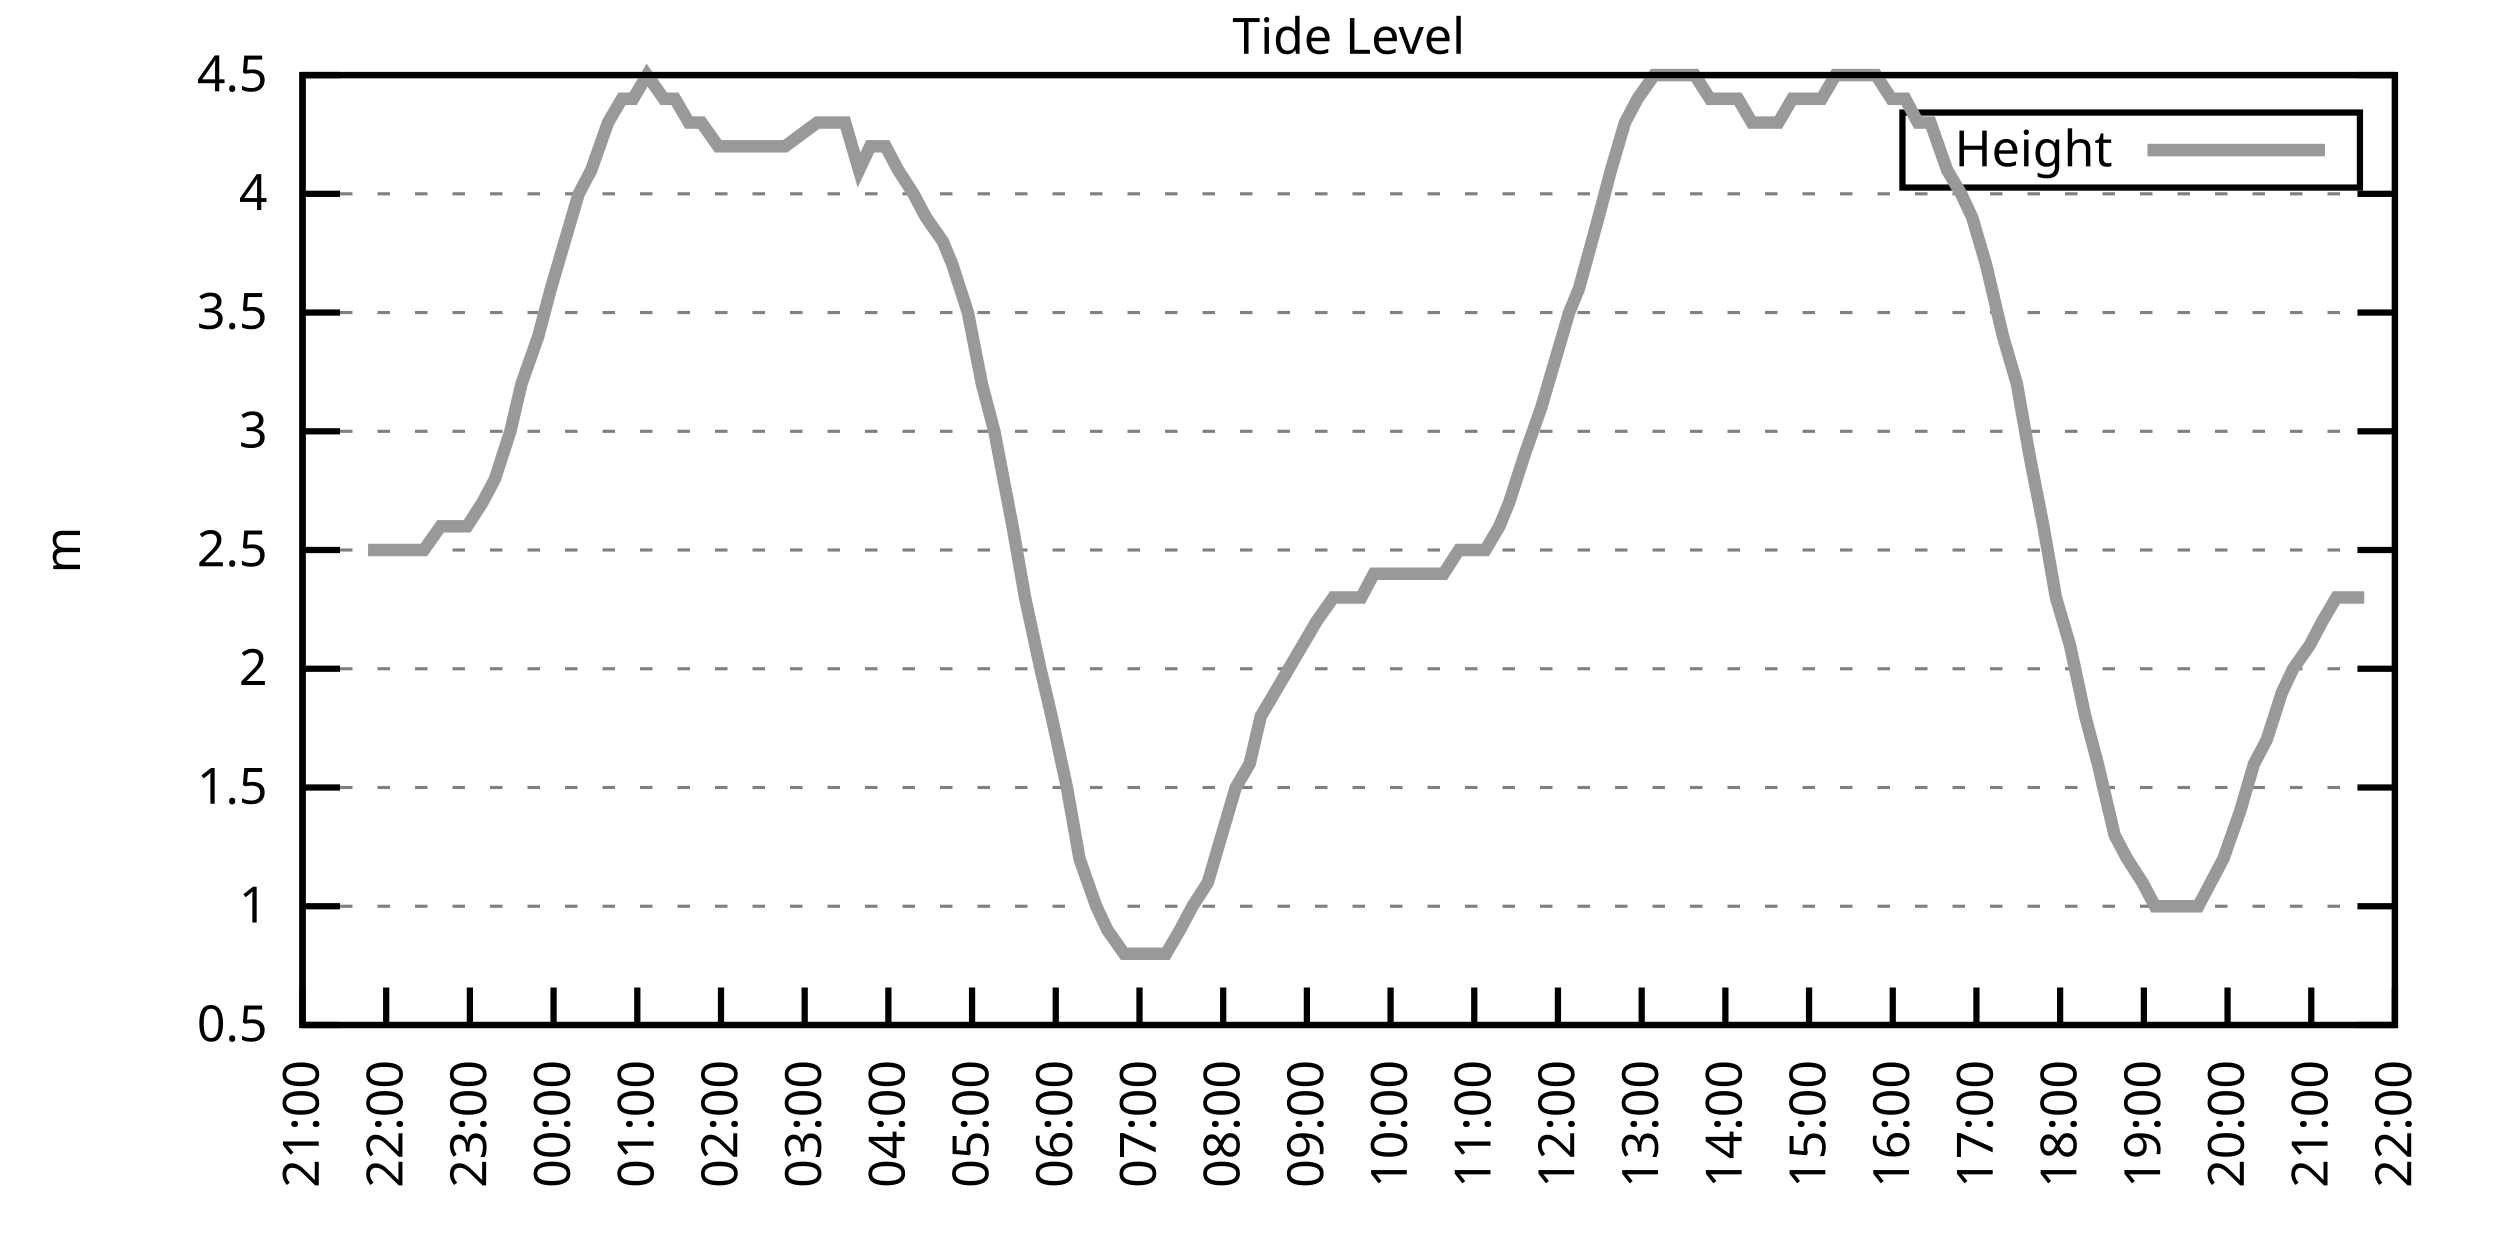
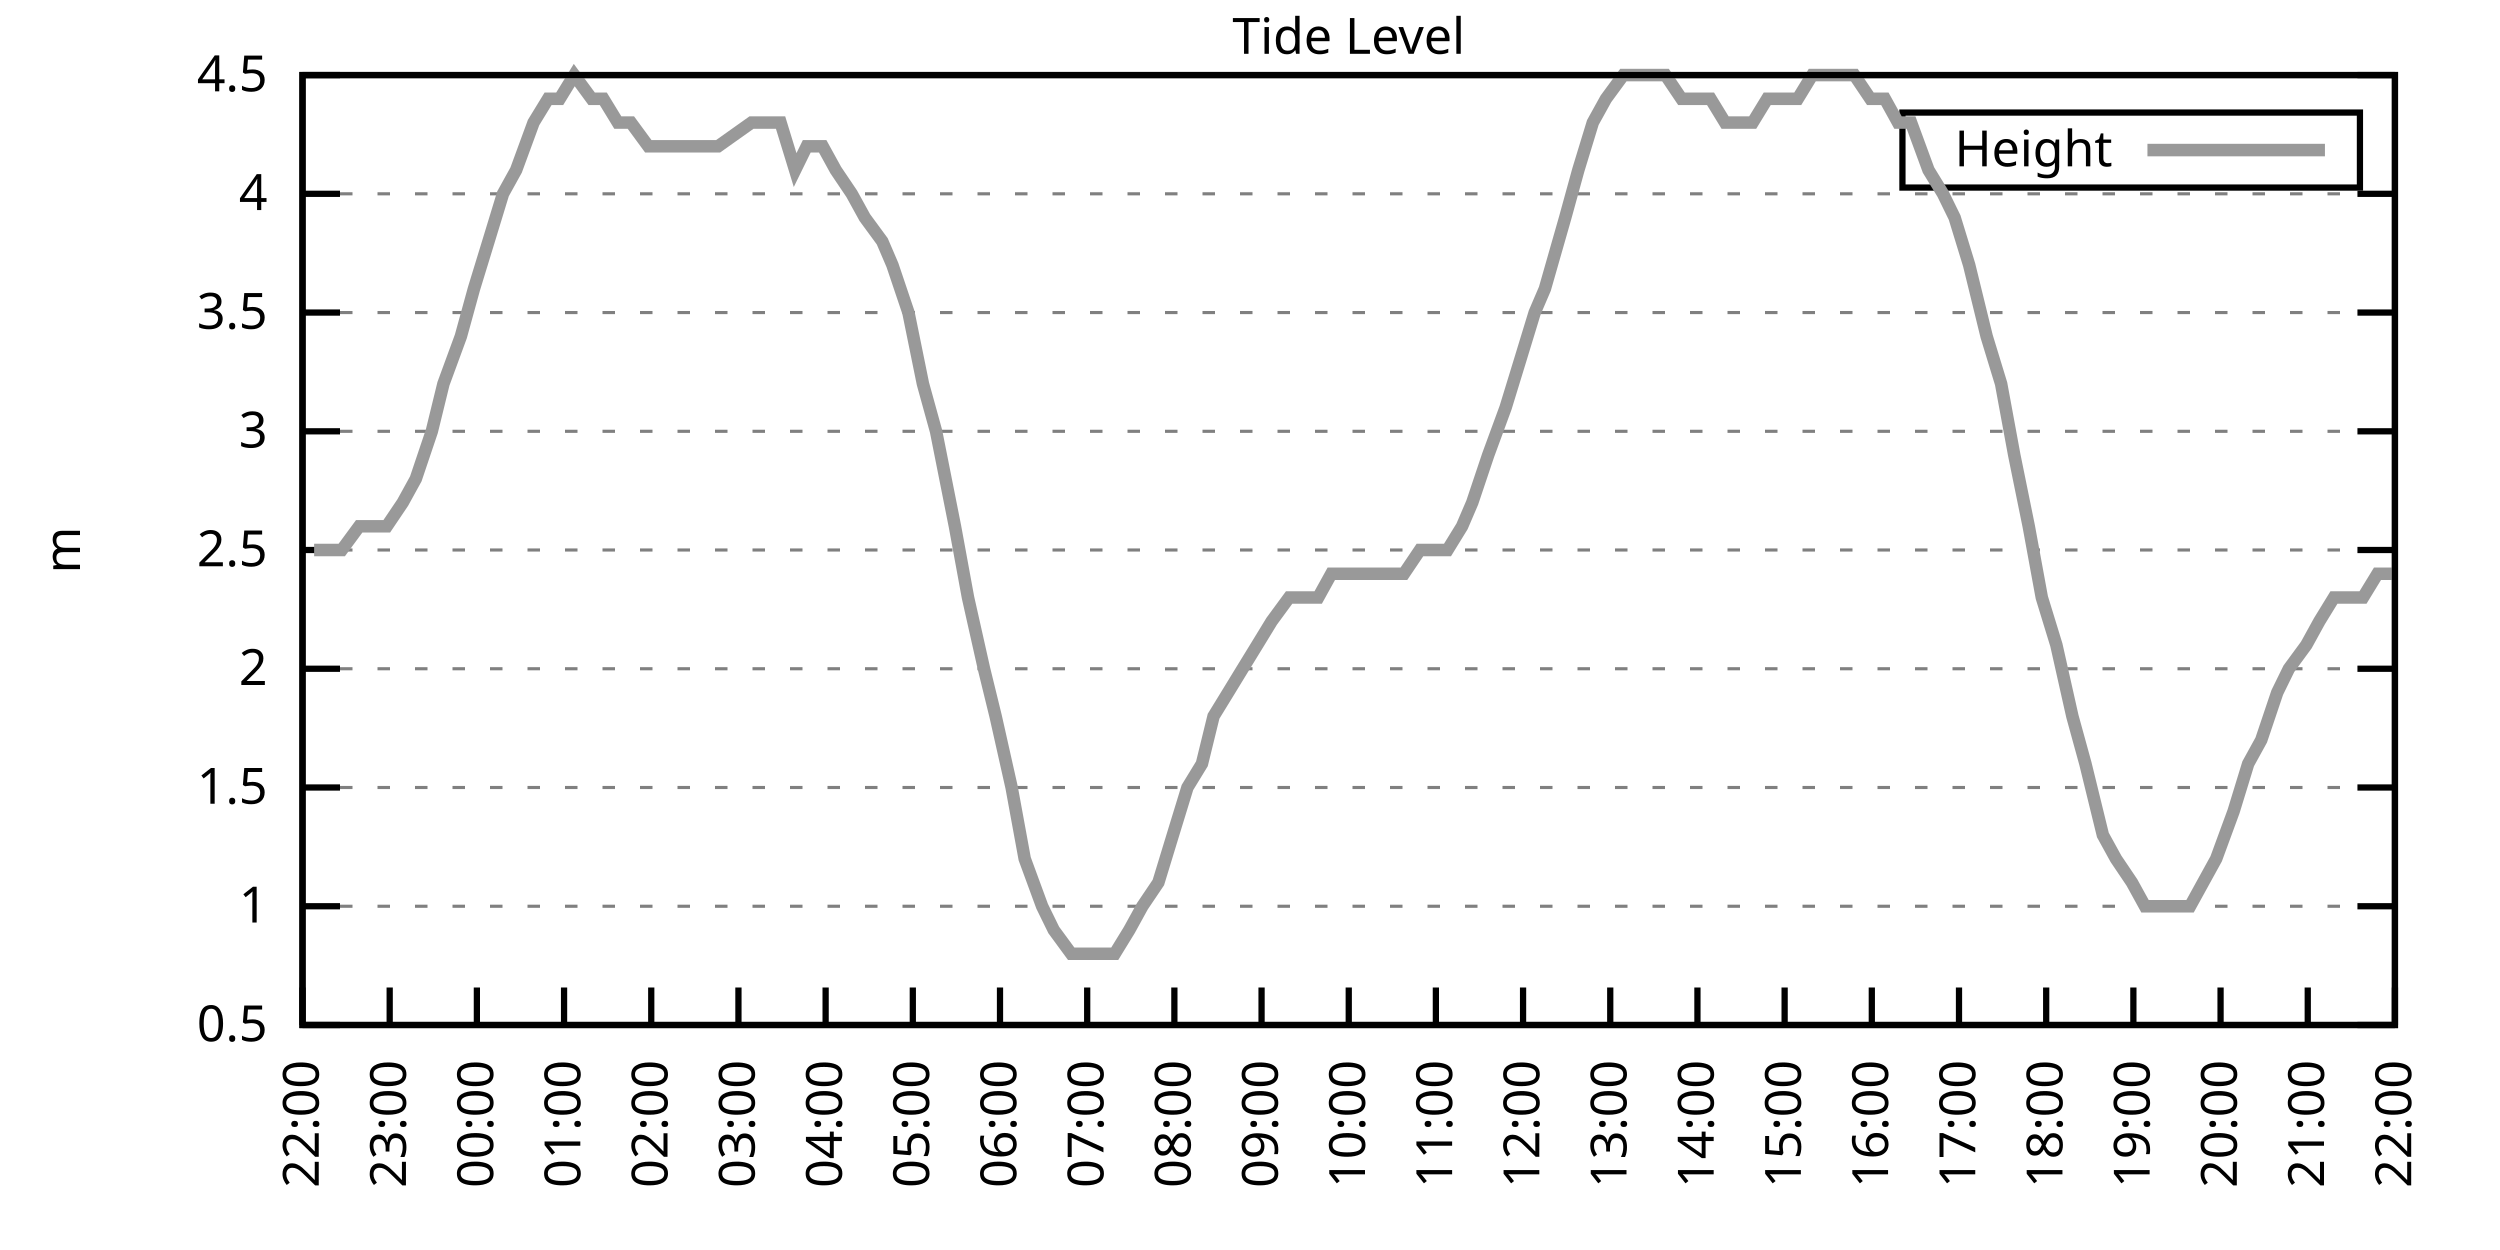
<svg xmlns="http://www.w3.org/2000/svg" xmlns:xlink="http://www.w3.org/1999/xlink" width="400" height="200" viewBox="0 0 400 200">
  <g id="gnuplot_canvas">
    <rect x="0" y="0" width="400" height="200" fill="none" />
    <defs>
      <circle id="gpDot" r="0.5" stroke-width="0.5" stroke="currentColor" />
      <path id="gpPt0" stroke-width="0.333" stroke="currentColor" d="M-1,0 h2 M0,-1 v2" />
      <path id="gpPt1" stroke-width="0.333" stroke="currentColor" d="M-1,-1 L1,1 M1,-1 L-1,1" />
      <path id="gpPt2" stroke-width="0.333" stroke="currentColor" d="M-1,0 L1,0 M0,-1 L0,1 M-1,-1 L1,1 M-1,1 L1,-1" />
      <rect id="gpPt3" stroke-width="0.333" stroke="currentColor" x="-1" y="-1" width="2" height="2" />
      <rect id="gpPt4" stroke-width="0.333" stroke="currentColor" fill="currentColor" x="-1" y="-1" width="2" height="2" />
      <circle id="gpPt5" stroke-width="0.333" stroke="currentColor" cx="0" cy="0" r="1" />
      <use xlink:href="#gpPt5" id="gpPt6" fill="currentColor" stroke="none" />
      <path id="gpPt7" stroke-width="0.333" stroke="currentColor" d="M0,-1.33 L-1.33,0.67 L1.33,0.67 z" />
      <use xlink:href="#gpPt7" id="gpPt8" fill="currentColor" stroke="none" />
      <use xlink:href="#gpPt7" id="gpPt9" stroke="currentColor" transform="rotate(180)" />
      <use xlink:href="#gpPt9" id="gpPt10" fill="currentColor" stroke="none" />
      <use xlink:href="#gpPt3" id="gpPt11" stroke="currentColor" transform="rotate(45)" />
      <use xlink:href="#gpPt11" id="gpPt12" fill="currentColor" stroke="none" />
      <path id="gpPt13" stroke-width="0.333" stroke="currentColor" d="M0,1.330 L1.265,0.411 L0.782,-1.067 L-0.782,-1.076 L-1.265,0.411 z" />
      <use xlink:href="#gpPt13" id="gpPt14" fill="currentColor" stroke="none" />
      <filter id="textbox" filterUnits="objectBoundingBox" x="0" y="0" height="1" width="1">
        <feFlood flood-color="white" flood-opacity="1" result="bgnd" />
        <feComposite in="SourceGraphic" in2="bgnd" operator="atop" />
      </filter>
      <filter id="greybox" filterUnits="objectBoundingBox" x="0" y="0" height="1" width="1">
        <feFlood flood-color="lightgrey" flood-opacity="1" result="grey" />
        <feComposite in="SourceGraphic" in2="grey" operator="atop" />
      </filter>
    </defs>
    <g fill="none" color="white" stroke="currentColor" stroke-width="1.00" stroke-linecap="butt" stroke-linejoin="miter">
</g>
    <g fill="none" color="black" stroke="currentColor" stroke-width="1.00" stroke-linecap="butt" stroke-linejoin="miter">
      <g stroke="none" shape-rendering="crispEdges">
        <polygon fill="rgb(255, 255, 255)" points="48.40,164.00 383.18,164.00 383.18,12.02 48.40,12.02 " />
      </g>
    </g>
    <g fill="none" color="black" stroke="currentColor" stroke-width="1.00" stroke-linecap="butt" stroke-linejoin="miter">
</g>
    <g fill="none" color="black" stroke="black" stroke-width="0.50" stroke-linecap="butt" stroke-linejoin="miter">
</g>
    <g fill="none" color="gray" stroke="currentColor" stroke-width="0.50" stroke-linecap="butt" stroke-linejoin="miter">
      <path stroke="gray" stroke-dasharray="2,4" class="gridline" d="M48.40,164.00 L383.19,164.00  " />
    </g>
    <g fill="none" color="gray" stroke="gray" stroke-width="1.00" stroke-linecap="butt" stroke-linejoin="miter">
</g>
    <g fill="none" color="black" stroke="currentColor" stroke-width="1.00" stroke-linecap="butt" stroke-linejoin="miter">
      <path stroke="black" d="M48.40,164.00 L54.40,164.00 M383.19,164.00 L377.19,164.00  " />
      <g transform="translate(42.80,166.60)" stroke="none" fill="black" font-family="Sans" font-size="8.00" text-anchor="end">
        <text>
          <tspan font-family="Sans"> 0.5</tspan>
        </text>
      </g>
    </g>
    <g fill="none" color="black" stroke="currentColor" stroke-width="1.00" stroke-linecap="butt" stroke-linejoin="miter">
</g>
    <g fill="none" color="black" stroke="black" stroke-width="0.50" stroke-linecap="butt" stroke-linejoin="miter">
</g>
    <g fill="none" color="gray" stroke="currentColor" stroke-width="0.50" stroke-linecap="butt" stroke-linejoin="miter">
      <path stroke="gray" stroke-dasharray="2,4" class="gridline" d="M48.40,145.00 L383.19,145.00  " />
    </g>
    <g fill="none" color="gray" stroke="gray" stroke-width="1.00" stroke-linecap="butt" stroke-linejoin="miter">
</g>
    <g fill="none" color="black" stroke="currentColor" stroke-width="1.00" stroke-linecap="butt" stroke-linejoin="miter">
      <path stroke="black" d="M48.40,145.00 L54.40,145.00 M383.19,145.00 L377.19,145.00  " />
      <g transform="translate(42.80,147.60)" stroke="none" fill="black" font-family="Sans" font-size="8.00" text-anchor="end">
        <text>
          <tspan font-family="Sans"> 1</tspan>
        </text>
      </g>
    </g>
    <g fill="none" color="black" stroke="currentColor" stroke-width="1.00" stroke-linecap="butt" stroke-linejoin="miter">
</g>
    <g fill="none" color="black" stroke="black" stroke-width="0.50" stroke-linecap="butt" stroke-linejoin="miter">
</g>
    <g fill="none" color="gray" stroke="currentColor" stroke-width="0.50" stroke-linecap="butt" stroke-linejoin="miter">
      <path stroke="gray" stroke-dasharray="2,4" class="gridline" d="M48.40,126.00 L383.19,126.00  " />
    </g>
    <g fill="none" color="gray" stroke="gray" stroke-width="1.00" stroke-linecap="butt" stroke-linejoin="miter">
</g>
    <g fill="none" color="black" stroke="currentColor" stroke-width="1.00" stroke-linecap="butt" stroke-linejoin="miter">
      <path stroke="black" d="M48.40,126.00 L54.40,126.00 M383.19,126.00 L377.19,126.00  " />
      <g transform="translate(42.80,128.60)" stroke="none" fill="black" font-family="Sans" font-size="8.00" text-anchor="end">
        <text>
          <tspan font-family="Sans"> 1.5</tspan>
        </text>
      </g>
    </g>
    <g fill="none" color="black" stroke="currentColor" stroke-width="1.00" stroke-linecap="butt" stroke-linejoin="miter">
</g>
    <g fill="none" color="black" stroke="black" stroke-width="0.50" stroke-linecap="butt" stroke-linejoin="miter">
</g>
    <g fill="none" color="gray" stroke="currentColor" stroke-width="0.50" stroke-linecap="butt" stroke-linejoin="miter">
      <path stroke="gray" stroke-dasharray="2,4" class="gridline" d="M48.40,107.00 L383.19,107.00  " />
    </g>
    <g fill="none" color="gray" stroke="gray" stroke-width="1.00" stroke-linecap="butt" stroke-linejoin="miter">
</g>
    <g fill="none" color="black" stroke="currentColor" stroke-width="1.00" stroke-linecap="butt" stroke-linejoin="miter">
      <path stroke="black" d="M48.40,107.00 L54.40,107.00 M383.19,107.00 L377.19,107.00  " />
      <g transform="translate(42.80,109.60)" stroke="none" fill="black" font-family="Sans" font-size="8.00" text-anchor="end">
        <text>
          <tspan font-family="Sans"> 2</tspan>
        </text>
      </g>
    </g>
    <g fill="none" color="black" stroke="currentColor" stroke-width="1.00" stroke-linecap="butt" stroke-linejoin="miter">
</g>
    <g fill="none" color="black" stroke="black" stroke-width="0.50" stroke-linecap="butt" stroke-linejoin="miter">
</g>
    <g fill="none" color="gray" stroke="currentColor" stroke-width="0.50" stroke-linecap="butt" stroke-linejoin="miter">
      <path stroke="gray" stroke-dasharray="2,4" class="gridline" d="M48.40,88.00 L383.19,88.00  " />
    </g>
    <g fill="none" color="gray" stroke="gray" stroke-width="1.00" stroke-linecap="butt" stroke-linejoin="miter">
</g>
    <g fill="none" color="black" stroke="currentColor" stroke-width="1.00" stroke-linecap="butt" stroke-linejoin="miter">
      <path stroke="black" d="M48.40,88.00 L54.40,88.00 M383.19,88.00 L377.19,88.00  " />
      <g transform="translate(42.80,90.60)" stroke="none" fill="black" font-family="Sans" font-size="8.00" text-anchor="end">
        <text>
          <tspan font-family="Sans"> 2.5</tspan>
        </text>
      </g>
    </g>
    <g fill="none" color="black" stroke="currentColor" stroke-width="1.00" stroke-linecap="butt" stroke-linejoin="miter">
</g>
    <g fill="none" color="black" stroke="black" stroke-width="0.50" stroke-linecap="butt" stroke-linejoin="miter">
</g>
    <g fill="none" color="gray" stroke="currentColor" stroke-width="0.50" stroke-linecap="butt" stroke-linejoin="miter">
      <path stroke="gray" stroke-dasharray="2,4" class="gridline" d="M48.40,69.01 L383.19,69.01  " />
    </g>
    <g fill="none" color="gray" stroke="gray" stroke-width="1.00" stroke-linecap="butt" stroke-linejoin="miter">
</g>
    <g fill="none" color="black" stroke="currentColor" stroke-width="1.00" stroke-linecap="butt" stroke-linejoin="miter">
      <path stroke="black" d="M48.40,69.01 L54.40,69.01 M383.19,69.01 L377.19,69.01  " />
      <g transform="translate(42.80,71.61)" stroke="none" fill="black" font-family="Sans" font-size="8.00" text-anchor="end">
        <text>
          <tspan font-family="Sans"> 3</tspan>
        </text>
      </g>
    </g>
    <g fill="none" color="black" stroke="currentColor" stroke-width="1.00" stroke-linecap="butt" stroke-linejoin="miter">
</g>
    <g fill="none" color="black" stroke="black" stroke-width="0.50" stroke-linecap="butt" stroke-linejoin="miter">
</g>
    <g fill="none" color="gray" stroke="currentColor" stroke-width="0.50" stroke-linecap="butt" stroke-linejoin="miter">
      <path stroke="gray" stroke-dasharray="2,4" class="gridline" d="M48.40,50.01 L383.19,50.01  " />
    </g>
    <g fill="none" color="gray" stroke="gray" stroke-width="1.00" stroke-linecap="butt" stroke-linejoin="miter">
</g>
    <g fill="none" color="black" stroke="currentColor" stroke-width="1.00" stroke-linecap="butt" stroke-linejoin="miter">
      <path stroke="black" d="M48.40,50.01 L54.40,50.01 M383.19,50.01 L377.19,50.01  " />
      <g transform="translate(42.80,52.61)" stroke="none" fill="black" font-family="Sans" font-size="8.00" text-anchor="end">
        <text>
          <tspan font-family="Sans"> 3.5</tspan>
        </text>
      </g>
    </g>
    <g fill="none" color="black" stroke="currentColor" stroke-width="1.00" stroke-linecap="butt" stroke-linejoin="miter">
</g>
    <g fill="none" color="black" stroke="black" stroke-width="0.50" stroke-linecap="butt" stroke-linejoin="miter">
</g>
    <g fill="none" color="gray" stroke="currentColor" stroke-width="0.50" stroke-linecap="butt" stroke-linejoin="miter">
      <path stroke="gray" stroke-dasharray="2,4" class="gridline" d="M48.40,31.01 L383.19,31.01  " />
    </g>
    <g fill="none" color="gray" stroke="gray" stroke-width="1.00" stroke-linecap="butt" stroke-linejoin="miter">
</g>
    <g fill="none" color="black" stroke="currentColor" stroke-width="1.00" stroke-linecap="butt" stroke-linejoin="miter">
      <path stroke="black" d="M48.40,31.01 L54.40,31.01 M383.19,31.01 L377.19,31.01  " />
      <g transform="translate(42.80,33.61)" stroke="none" fill="black" font-family="Sans" font-size="8.00" text-anchor="end">
        <text>
          <tspan font-family="Sans"> 4</tspan>
        </text>
      </g>
    </g>
    <g fill="none" color="black" stroke="currentColor" stroke-width="1.00" stroke-linecap="butt" stroke-linejoin="miter">
</g>
    <g fill="none" color="black" stroke="black" stroke-width="0.50" stroke-linecap="butt" stroke-linejoin="miter">
</g>
    <g fill="none" color="gray" stroke="currentColor" stroke-width="0.50" stroke-linecap="butt" stroke-linejoin="miter">
      <path stroke="gray" stroke-dasharray="2,4" class="gridline" d="M48.40,12.01 L383.19,12.01  " />
    </g>
    <g fill="none" color="gray" stroke="gray" stroke-width="1.00" stroke-linecap="butt" stroke-linejoin="miter">
</g>
    <g fill="none" color="black" stroke="currentColor" stroke-width="1.00" stroke-linecap="butt" stroke-linejoin="miter">
      <path stroke="black" d="M48.40,12.01 L54.40,12.01 M383.19,12.01 L377.19,12.01  " />
      <g transform="translate(42.80,14.61)" stroke="none" fill="black" font-family="Sans" font-size="8.00" text-anchor="end">
        <text>
          <tspan font-family="Sans"> 4.5</tspan>
        </text>
      </g>
    </g>
    <g fill="none" color="black" stroke="currentColor" stroke-width="1.00" stroke-linecap="butt" stroke-linejoin="miter">
      <path stroke="black" d="M48.40,164.00 L48.40,158.00  " />
      <g transform="translate(51.00,169.60) rotate(270.00)" stroke="none" fill="black" font-family="Sans" font-size="8.00" text-anchor="end">
        <text>
-           <tspan font-family="Sans">21:00</tspan>
-         </text>
-       </g>
-     </g>
-     <g fill="none" color="black" stroke="currentColor" stroke-width="1.00" stroke-linecap="butt" stroke-linejoin="miter">
-       <path stroke="black" d="M61.79,164.00 L61.79,158.00  " />
-       <g transform="translate(64.39,169.60) rotate(270.00)" stroke="none" fill="black" font-family="Sans" font-size="8.00" text-anchor="end">
-         <text>
          <tspan font-family="Sans">22:00</tspan>
        </text>
      </g>
    </g>
    <g fill="none" color="black" stroke="currentColor" stroke-width="1.00" stroke-linecap="butt" stroke-linejoin="miter">
-       <path stroke="black" d="M75.18,164.00 L75.18,158.00  " />
-       <g transform="translate(77.78,169.60) rotate(270.00)" stroke="none" fill="black" font-family="Sans" font-size="8.00" text-anchor="end">
+       <path stroke="black" d="M62.35,164.00 L62.35,158.00  " />
+       <g transform="translate(64.95,169.60) rotate(270.00)" stroke="none" fill="black" font-family="Sans" font-size="8.00" text-anchor="end">
        <text>
          <tspan font-family="Sans">23:00</tspan>
        </text>
      </g>
    </g>
    <g fill="none" color="black" stroke="currentColor" stroke-width="1.00" stroke-linecap="butt" stroke-linejoin="miter">
-       <path stroke="black" d="M88.57,164.00 L88.57,158.00  " />
-       <g transform="translate(91.17,169.60) rotate(270.00)" stroke="none" fill="black" font-family="Sans" font-size="8.00" text-anchor="end">
+       <path stroke="black" d="M76.30,164.00 L76.30,158.00  " />
+       <g transform="translate(78.90,169.60) rotate(270.00)" stroke="none" fill="black" font-family="Sans" font-size="8.00" text-anchor="end">
        <text>
          <tspan font-family="Sans">00:00</tspan>
        </text>
      </g>
    </g>
    <g fill="none" color="black" stroke="currentColor" stroke-width="1.00" stroke-linecap="butt" stroke-linejoin="miter">
-       <path stroke="black" d="M101.97,164.00 L101.97,158.00  " />
-       <g transform="translate(104.57,169.60) rotate(270.00)" stroke="none" fill="black" font-family="Sans" font-size="8.00" text-anchor="end">
+       <path stroke="black" d="M90.25,164.00 L90.25,158.00  " />
+       <g transform="translate(92.85,169.60) rotate(270.00)" stroke="none" fill="black" font-family="Sans" font-size="8.00" text-anchor="end">
        <text>
          <tspan font-family="Sans">01:00</tspan>
        </text>
      </g>
    </g>
    <g fill="none" color="black" stroke="currentColor" stroke-width="1.00" stroke-linecap="butt" stroke-linejoin="miter">
-       <path stroke="black" d="M115.36,164.00 L115.36,158.00  " />
-       <g transform="translate(117.96,169.60) rotate(270.00)" stroke="none" fill="black" font-family="Sans" font-size="8.00" text-anchor="end">
+       <path stroke="black" d="M104.20,164.00 L104.20,158.00  " />
+       <g transform="translate(106.80,169.60) rotate(270.00)" stroke="none" fill="black" font-family="Sans" font-size="8.00" text-anchor="end">
        <text>
          <tspan font-family="Sans">02:00</tspan>
        </text>
      </g>
    </g>
    <g fill="none" color="black" stroke="currentColor" stroke-width="1.00" stroke-linecap="butt" stroke-linejoin="miter">
-       <path stroke="black" d="M128.75,164.00 L128.75,158.00  " />
-       <g transform="translate(131.35,169.60) rotate(270.00)" stroke="none" fill="black" font-family="Sans" font-size="8.00" text-anchor="end">
+       <path stroke="black" d="M118.15,164.00 L118.15,158.00  " />
+       <g transform="translate(120.75,169.60) rotate(270.00)" stroke="none" fill="black" font-family="Sans" font-size="8.00" text-anchor="end">
        <text>
          <tspan font-family="Sans">03:00</tspan>
        </text>
      </g>
    </g>
    <g fill="none" color="black" stroke="currentColor" stroke-width="1.00" stroke-linecap="butt" stroke-linejoin="miter">
-       <path stroke="black" d="M142.14,164.00 L142.14,158.00  " />
-       <g transform="translate(144.74,169.60) rotate(270.00)" stroke="none" fill="black" font-family="Sans" font-size="8.00" text-anchor="end">
+       <path stroke="black" d="M132.10,164.00 L132.10,158.00  " />
+       <g transform="translate(134.70,169.60) rotate(270.00)" stroke="none" fill="black" font-family="Sans" font-size="8.00" text-anchor="end">
        <text>
          <tspan font-family="Sans">04:00</tspan>
        </text>
      </g>
    </g>
    <g fill="none" color="black" stroke="currentColor" stroke-width="1.00" stroke-linecap="butt" stroke-linejoin="miter">
-       <path stroke="black" d="M155.53,164.00 L155.53,158.00  " />
-       <g transform="translate(158.13,169.60) rotate(270.00)" stroke="none" fill="black" font-family="Sans" font-size="8.00" text-anchor="end">
+       <path stroke="black" d="M146.05,164.00 L146.05,158.00  " />
+       <g transform="translate(148.65,169.60) rotate(270.00)" stroke="none" fill="black" font-family="Sans" font-size="8.00" text-anchor="end">
        <text>
          <tspan font-family="Sans">05:00</tspan>
        </text>
      </g>
    </g>
    <g fill="none" color="black" stroke="currentColor" stroke-width="1.00" stroke-linecap="butt" stroke-linejoin="miter">
-       <path stroke="black" d="M168.92,164.00 L168.92,158.00  " />
-       <g transform="translate(171.52,169.60) rotate(270.00)" stroke="none" fill="black" font-family="Sans" font-size="8.00" text-anchor="end">
+       <path stroke="black" d="M160.00,164.00 L160.00,158.00  " />
+       <g transform="translate(162.60,169.60) rotate(270.00)" stroke="none" fill="black" font-family="Sans" font-size="8.00" text-anchor="end">
        <text>
          <tspan font-family="Sans">06:00</tspan>
        </text>
      </g>
    </g>
    <g fill="none" color="black" stroke="currentColor" stroke-width="1.00" stroke-linecap="butt" stroke-linejoin="miter">
-       <path stroke="black" d="M182.32,164.00 L182.32,158.00  " />
-       <g transform="translate(184.92,169.60) rotate(270.00)" stroke="none" fill="black" font-family="Sans" font-size="8.00" text-anchor="end">
+       <path stroke="black" d="M173.95,164.00 L173.95,158.00  " />
+       <g transform="translate(176.55,169.60) rotate(270.00)" stroke="none" fill="black" font-family="Sans" font-size="8.00" text-anchor="end">
        <text>
          <tspan font-family="Sans">07:00</tspan>
        </text>
      </g>
    </g>
    <g fill="none" color="black" stroke="currentColor" stroke-width="1.00" stroke-linecap="butt" stroke-linejoin="miter">
-       <path stroke="black" d="M195.71,164.00 L195.71,158.00  " />
-       <g transform="translate(198.31,169.60) rotate(270.00)" stroke="none" fill="black" font-family="Sans" font-size="8.00" text-anchor="end">
+       <path stroke="black" d="M187.90,164.00 L187.90,158.00  " />
+       <g transform="translate(190.50,169.60) rotate(270.00)" stroke="none" fill="black" font-family="Sans" font-size="8.00" text-anchor="end">
        <text>
          <tspan font-family="Sans">08:00</tspan>
        </text>
      </g>
    </g>
    <g fill="none" color="black" stroke="currentColor" stroke-width="1.00" stroke-linecap="butt" stroke-linejoin="miter">
-       <path stroke="black" d="M209.10,164.00 L209.10,158.00  " />
-       <g transform="translate(211.70,169.60) rotate(270.00)" stroke="none" fill="black" font-family="Sans" font-size="8.00" text-anchor="end">
+       <path stroke="black" d="M201.85,164.00 L201.85,158.00  " />
+       <g transform="translate(204.45,169.60) rotate(270.00)" stroke="none" fill="black" font-family="Sans" font-size="8.00" text-anchor="end">
        <text>
          <tspan font-family="Sans">09:00</tspan>
        </text>
      </g>
    </g>
    <g fill="none" color="black" stroke="currentColor" stroke-width="1.00" stroke-linecap="butt" stroke-linejoin="miter">
-       <path stroke="black" d="M222.49,164.00 L222.49,158.00  " />
-       <g transform="translate(225.09,169.60) rotate(270.00)" stroke="none" fill="black" font-family="Sans" font-size="8.00" text-anchor="end">
+       <path stroke="black" d="M215.80,164.00 L215.80,158.00  " />
+       <g transform="translate(218.40,169.60) rotate(270.00)" stroke="none" fill="black" font-family="Sans" font-size="8.00" text-anchor="end">
        <text>
          <tspan font-family="Sans">10:00</tspan>
        </text>
      </g>
    </g>
    <g fill="none" color="black" stroke="currentColor" stroke-width="1.00" stroke-linecap="butt" stroke-linejoin="miter">
-       <path stroke="black" d="M235.88,164.00 L235.88,158.00  " />
-       <g transform="translate(238.48,169.60) rotate(270.00)" stroke="none" fill="black" font-family="Sans" font-size="8.00" text-anchor="end">
+       <path stroke="black" d="M229.74,164.00 L229.74,158.00  " />
+       <g transform="translate(232.34,169.60) rotate(270.00)" stroke="none" fill="black" font-family="Sans" font-size="8.00" text-anchor="end">
        <text>
          <tspan font-family="Sans">11:00</tspan>
        </text>
      </g>
    </g>
    <g fill="none" color="black" stroke="currentColor" stroke-width="1.00" stroke-linecap="butt" stroke-linejoin="miter">
-       <path stroke="black" d="M249.27,164.00 L249.27,158.00  " />
-       <g transform="translate(251.87,169.60) rotate(270.00)" stroke="none" fill="black" font-family="Sans" font-size="8.00" text-anchor="end">
+       <path stroke="black" d="M243.69,164.00 L243.69,158.00  " />
+       <g transform="translate(246.29,169.60) rotate(270.00)" stroke="none" fill="black" font-family="Sans" font-size="8.00" text-anchor="end">
        <text>
          <tspan font-family="Sans">12:00</tspan>
        </text>
      </g>
    </g>
    <g fill="none" color="black" stroke="currentColor" stroke-width="1.00" stroke-linecap="butt" stroke-linejoin="miter">
-       <path stroke="black" d="M262.67,164.00 L262.67,158.00  " />
-       <g transform="translate(265.27,169.60) rotate(270.00)" stroke="none" fill="black" font-family="Sans" font-size="8.00" text-anchor="end">
+       <path stroke="black" d="M257.64,164.00 L257.64,158.00  " />
+       <g transform="translate(260.24,169.60) rotate(270.00)" stroke="none" fill="black" font-family="Sans" font-size="8.00" text-anchor="end">
        <text>
          <tspan font-family="Sans">13:00</tspan>
        </text>
      </g>
    </g>
    <g fill="none" color="black" stroke="currentColor" stroke-width="1.00" stroke-linecap="butt" stroke-linejoin="miter">
-       <path stroke="black" d="M276.06,164.00 L276.06,158.00  " />
-       <g transform="translate(278.66,169.60) rotate(270.00)" stroke="none" fill="black" font-family="Sans" font-size="8.00" text-anchor="end">
+       <path stroke="black" d="M271.59,164.00 L271.59,158.00  " />
+       <g transform="translate(274.19,169.60) rotate(270.00)" stroke="none" fill="black" font-family="Sans" font-size="8.00" text-anchor="end">
        <text>
          <tspan font-family="Sans">14:00</tspan>
        </text>
      </g>
    </g>
    <g fill="none" color="black" stroke="currentColor" stroke-width="1.00" stroke-linecap="butt" stroke-linejoin="miter">
-       <path stroke="black" d="M289.45,164.00 L289.45,158.00  " />
-       <g transform="translate(292.05,169.60) rotate(270.00)" stroke="none" fill="black" font-family="Sans" font-size="8.00" text-anchor="end">
+       <path stroke="black" d="M285.54,164.00 L285.54,158.00  " />
+       <g transform="translate(288.14,169.60) rotate(270.00)" stroke="none" fill="black" font-family="Sans" font-size="8.00" text-anchor="end">
        <text>
          <tspan font-family="Sans">15:00</tspan>
        </text>
      </g>
    </g>
    <g fill="none" color="black" stroke="currentColor" stroke-width="1.00" stroke-linecap="butt" stroke-linejoin="miter">
-       <path stroke="black" d="M302.84,164.00 L302.84,158.00  " />
-       <g transform="translate(305.44,169.60) rotate(270.00)" stroke="none" fill="black" font-family="Sans" font-size="8.00" text-anchor="end">
+       <path stroke="black" d="M299.49,164.00 L299.49,158.00  " />
+       <g transform="translate(302.09,169.60) rotate(270.00)" stroke="none" fill="black" font-family="Sans" font-size="8.00" text-anchor="end">
        <text>
          <tspan font-family="Sans">16:00</tspan>
        </text>
      </g>
    </g>
    <g fill="none" color="black" stroke="currentColor" stroke-width="1.00" stroke-linecap="butt" stroke-linejoin="miter">
-       <path stroke="black" d="M316.23,164.00 L316.23,158.00  " />
-       <g transform="translate(318.83,169.60) rotate(270.00)" stroke="none" fill="black" font-family="Sans" font-size="8.00" text-anchor="end">
+       <path stroke="black" d="M313.44,164.00 L313.44,158.00  " />
+       <g transform="translate(316.04,169.60) rotate(270.00)" stroke="none" fill="black" font-family="Sans" font-size="8.00" text-anchor="end">
        <text>
          <tspan font-family="Sans">17:00</tspan>
        </text>
      </g>
    </g>
    <g fill="none" color="black" stroke="currentColor" stroke-width="1.00" stroke-linecap="butt" stroke-linejoin="miter">
-       <path stroke="black" d="M329.62,164.00 L329.62,158.00  " />
-       <g transform="translate(332.22,169.60) rotate(270.00)" stroke="none" fill="black" font-family="Sans" font-size="8.00" text-anchor="end">
+       <path stroke="black" d="M327.39,164.00 L327.39,158.00  " />
+       <g transform="translate(329.99,169.60) rotate(270.00)" stroke="none" fill="black" font-family="Sans" font-size="8.00" text-anchor="end">
        <text>
          <tspan font-family="Sans">18:00</tspan>
        </text>
      </g>
    </g>
    <g fill="none" color="black" stroke="currentColor" stroke-width="1.00" stroke-linecap="butt" stroke-linejoin="miter">
-       <path stroke="black" d="M343.02,164.00 L343.02,158.00  " />
-       <g transform="translate(345.62,169.60) rotate(270.00)" stroke="none" fill="black" font-family="Sans" font-size="8.00" text-anchor="end">
+       <path stroke="black" d="M341.34,164.00 L341.34,158.00  " />
+       <g transform="translate(343.94,169.60) rotate(270.00)" stroke="none" fill="black" font-family="Sans" font-size="8.00" text-anchor="end">
        <text>
          <tspan font-family="Sans">19:00</tspan>
        </text>
      </g>
    </g>
    <g fill="none" color="black" stroke="currentColor" stroke-width="1.00" stroke-linecap="butt" stroke-linejoin="miter">
-       <path stroke="black" d="M356.41,164.00 L356.41,158.00  " />
-       <g transform="translate(359.01,169.60) rotate(270.00)" stroke="none" fill="black" font-family="Sans" font-size="8.00" text-anchor="end">
+       <path stroke="black" d="M355.29,164.00 L355.29,158.00  " />
+       <g transform="translate(357.89,169.60) rotate(270.00)" stroke="none" fill="black" font-family="Sans" font-size="8.00" text-anchor="end">
        <text>
          <tspan font-family="Sans">20:00</tspan>
        </text>
      </g>
    </g>
    <g fill="none" color="black" stroke="currentColor" stroke-width="1.00" stroke-linecap="butt" stroke-linejoin="miter">
-       <path stroke="black" d="M369.80,164.00 L369.80,158.00  " />
-       <g transform="translate(372.40,169.60) rotate(270.00)" stroke="none" fill="black" font-family="Sans" font-size="8.00" text-anchor="end">
+       <path stroke="black" d="M369.24,164.00 L369.24,158.00  " />
+       <g transform="translate(371.84,169.60) rotate(270.00)" stroke="none" fill="black" font-family="Sans" font-size="8.00" text-anchor="end">
        <text>
          <tspan font-family="Sans">21:00</tspan>
        </text>
      </g>
    </g>
    <g fill="none" color="black" stroke="currentColor" stroke-width="1.00" stroke-linecap="butt" stroke-linejoin="miter">
      <path stroke="black" d="M383.19,164.00 L383.19,158.00  " />
      <g transform="translate(385.79,169.60) rotate(270.00)" stroke="none" fill="black" font-family="Sans" font-size="8.00" text-anchor="end">
        <text>
          <tspan font-family="Sans">22:00</tspan>
        </text>
      </g>
    </g>
    <g fill="none" color="black" stroke="currentColor" stroke-width="1.00" stroke-linecap="butt" stroke-linejoin="miter">
</g>
    <g fill="none" color="black" stroke="currentColor" stroke-width="1.00" stroke-linecap="butt" stroke-linejoin="miter">
      <path stroke="black" d="M48.40,12.01 L48.40,164.00 L383.19,164.00 L383.19,12.01 L48.40,12.01 Z  " />
    </g>
    <g fill="none" color="black" stroke="currentColor" stroke-width="1.00" stroke-linecap="butt" stroke-linejoin="miter">
</g>
    <g fill="none" color="black" stroke="currentColor" stroke-width="1.00" stroke-linecap="butt" stroke-linejoin="miter">
      <path stroke="black" d="M304.39,30.01 L304.39,18.01 L377.59,18.01 L377.59,30.01 L304.39,30.01 Z  " />
    </g>
    <g id="Tide_level_plot_1">
      <g fill="none" color="white" stroke="black" stroke-width="2.00" stroke-linecap="butt" stroke-linejoin="miter">
</g>
      <g fill="none" color="black" stroke="currentColor" stroke-width="2.00" stroke-linecap="butt" stroke-linejoin="miter">
        <g transform="translate(337.99,26.61)" stroke="none" fill="black" font-family="Sans" font-size="8.00" text-anchor="end">
          <text>
            <tspan font-family="Sans">Height</tspan>
          </text>
        </g>
      </g>
      <g fill="none" color="black" stroke="currentColor" stroke-width="2.00" stroke-linecap="butt" stroke-linejoin="miter">
-         <path stroke="rgb(153, 153, 153)" d="M343.59,24.01 L371.99,24.01 M58.89,88.00 L61.35,88.00 L63.58,88.00 L65.81,88.00 L67.82,88.00 L70.50,84.21   L72.28,84.21 L74.74,84.21 L77.19,80.41 L79.20,76.61 L81.66,69.01 L83.44,61.41 L86.12,53.81 L88.13,46.21   L90.36,38.61 L92.59,31.01 L94.60,27.21 L97.28,19.61 L99.51,15.81 L101.30,15.81 L103.53,12.01 L106.21,15.81   L107.99,15.81 L110.22,19.61 L112.23,19.61 L114.91,23.41 L116.70,23.41 L119.60,23.41 L121.38,23.41 L123.39,23.41   L125.62,23.41 L130.76,19.61 L132.54,19.61 L135.22,19.61 L137.45,27.21 L139.24,23.41 L141.69,23.41 L143.70,27.21   L146.16,31.01 L148.17,34.81 L150.85,38.61 L152.41,42.41 L154.86,50.01 L157.10,61.41 L159.10,69.01 L162.01,84.21   L164.01,95.60 L166.47,107.00 L168.25,114.60 L170.71,126.00 L172.72,137.40 L175.40,145.00 L177.18,148.80 L179.86,152.60   L181.87,152.60 L184.10,152.60 L186.56,152.60 L188.79,148.80 L190.80,145.00 L193.25,141.20 L195.48,133.60 L197.72,126.00   L199.95,122.20 L201.73,114.60 L203.97,110.80 L206.20,107.00 L208.43,103.20 L210.66,99.40 L213.34,95.60 L215.57,95.60   L217.80,95.60 L219.81,91.80 L221.82,91.80 L224.50,91.80 L226.73,91.80 L228.74,91.80 L230.97,91.80 L233.43,88.00   L235.66,88.00 L237.67,88.00 L239.90,84.21 L241.46,80.41 L243.92,72.81 L246.60,65.21 L248.83,57.61 L251.06,50.01   L252.62,46.21 L255.75,34.81 L257.76,27.21 L259.99,19.61 L262.00,15.81 L264.67,12.01 L266.46,12.01 L269.14,12.01   L271.15,12.01 L273.60,15.81 L275.16,15.81 L278.07,15.81 L280.30,19.61 L282.31,19.61 L284.54,19.61 L286.77,15.81   L289.00,15.81 L291.46,15.81 L293.69,12.01 L295.48,12.01 L298.15,12.01 L300.16,12.01 L302.62,15.81 L304.85,15.81   L306.86,19.61 L308.87,19.61 L311.54,27.21 L313.78,31.01 L315.56,34.81 L317.79,42.41 L320.47,53.81 L322.70,61.41   L324.71,72.81 L326.95,84.21 L328.95,95.60 L331.19,103.20 L333.64,114.60 L335.65,122.20 L338.33,133.60 L340.34,137.40   L342.79,141.20 L344.80,145.00 L347.26,145.00 L349.26,145.00 L351.72,145.00 L353.73,141.20 L355.74,137.40 L358.42,129.80   L360.65,122.20 L362.66,118.40 L365.11,110.80 L366.90,107.00 L369.58,103.20 L371.58,99.40 L373.82,95.60 L376.27,95.60   L378.28,95.60  " />
+         <path stroke="rgb(153, 153, 153)" d="M343.59,24.01 L371.99,24.01 M50.26,88.00 L52.58,88.00 L54.68,88.00 L57.47,84.21 L59.33,84.21 L61.88,84.21   L64.44,80.41 L66.53,76.61 L69.09,69.01 L70.95,61.41 L73.74,53.81 L75.83,46.21 L78.16,38.61 L80.48,31.01   L82.58,27.21 L85.37,19.61 L87.69,15.81 L89.55,15.81 L91.88,12.01 L94.67,15.81 L96.53,15.81 L98.85,19.61   L100.94,19.61 L103.73,23.41 L105.59,23.41 L108.62,23.41 L110.48,23.41 L112.57,23.41 L114.89,23.41 L120.24,19.61   L122.10,19.61 L124.89,19.61 L127.22,27.21 L129.08,23.41 L131.63,23.41 L133.72,27.21 L136.28,31.01 L138.37,34.81   L141.16,38.61 L142.79,42.41 L145.35,50.01 L147.67,61.41 L149.77,69.01 L152.79,84.21 L154.88,95.60 L157.44,107.00   L159.30,114.60 L161.86,126.00 L163.95,137.40 L166.74,145.00 L168.60,148.80 L171.39,152.60 L173.48,152.60 L175.81,152.60   L178.36,152.60 L180.69,148.80 L182.78,145.00 L185.34,141.20 L187.66,133.60 L189.99,126.00 L192.31,122.20 L194.17,114.60   L196.50,110.80 L198.82,107.00 L201.15,103.20 L203.47,99.40 L206.26,95.60 L208.59,95.60 L210.91,95.60 L213.01,91.80   L215.10,91.80 L217.89,91.80 L220.21,91.80 L222.30,91.80 L224.63,91.80 L227.19,88.00 L229.51,88.00 L231.60,88.00   L233.93,84.21 L235.56,80.41 L238.11,72.81 L240.90,65.21 L243.23,57.61 L245.55,50.01 L247.18,46.21 L250.44,34.81   L252.53,27.21 L254.85,19.61 L256.95,15.81 L259.74,12.01 L261.60,12.01 L264.39,12.01 L266.48,12.01 L269.04,15.81   L270.66,15.81 L273.69,15.81 L276.01,19.61 L278.10,19.61 L280.43,19.61 L282.75,15.81 L285.08,15.81 L287.64,15.81   L289.96,12.01 L291.82,12.01 L294.61,12.01 L296.70,12.01 L299.26,15.81 L301.58,15.81 L303.68,19.61 L305.77,19.61   L308.56,27.21 L310.88,31.01 L312.74,34.81 L315.07,42.41 L317.86,53.81 L320.18,61.41 L322.28,72.81 L324.60,84.21   L326.69,95.60 L329.02,103.20 L331.58,114.60 L333.67,122.20 L336.46,133.60 L338.55,137.40 L341.11,141.20 L343.20,145.00   L345.76,145.00 L347.85,145.00 L350.41,145.00 L352.50,141.20 L354.59,137.40 L357.38,129.80 L359.71,122.20 L361.80,118.40   L364.36,110.80 L366.22,107.00 L369.01,103.20 L371.10,99.40 L373.43,95.60 L375.98,95.60 L378.08,95.60 L380.40,91.80   L382.73,91.80  " />
      </g>
    </g>
    <g fill="none" color="black" stroke="currentColor" stroke-width="2.00" stroke-linecap="butt" stroke-linejoin="miter">
</g>
    <g fill="none" color="black" stroke="black" stroke-width="1.00" stroke-linecap="butt" stroke-linejoin="miter">
</g>
    <g fill="none" color="black" stroke="currentColor" stroke-width="1.00" stroke-linecap="butt" stroke-linejoin="miter">
      <path stroke="black" d="M48.40,12.01 L48.40,164.00 L383.19,164.00 L383.19,12.01 L48.40,12.01 Z  " />
      <g transform="translate(12.80,88.01) rotate(270.00)" stroke="none" fill="black" font-family="Sans" font-size="8.00" text-anchor="middle">
        <text>
          <tspan font-family="Sans">m</tspan>
        </text>
      </g>
    </g>
    <g fill="none" color="black" stroke="currentColor" stroke-width="1.00" stroke-linecap="butt" stroke-linejoin="miter">
</g>
    <g fill="none" color="black" stroke="currentColor" stroke-width="1.00" stroke-linecap="butt" stroke-linejoin="miter">
      <g transform="translate(215.79,8.61)" stroke="none" fill="black" font-family="Sans" font-size="8.00" text-anchor="middle">
        <text>
          <tspan font-family="Sans">Tide Level</tspan>
        </text>
      </g>
    </g>
    <g fill="none" color="black" stroke="currentColor" stroke-width="1.00" stroke-linecap="butt" stroke-linejoin="miter">
</g>
  </g>
</svg>
